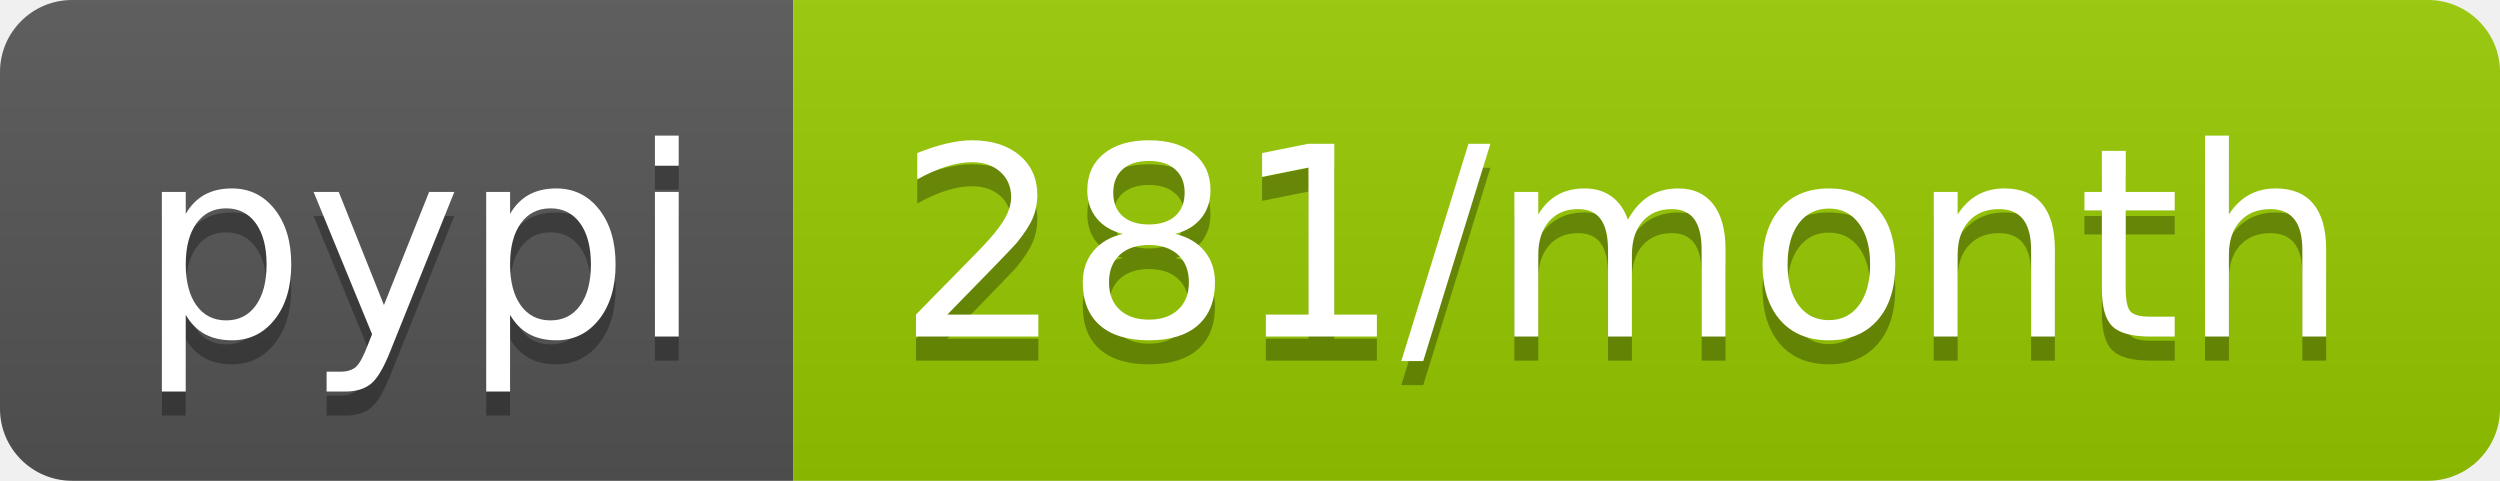
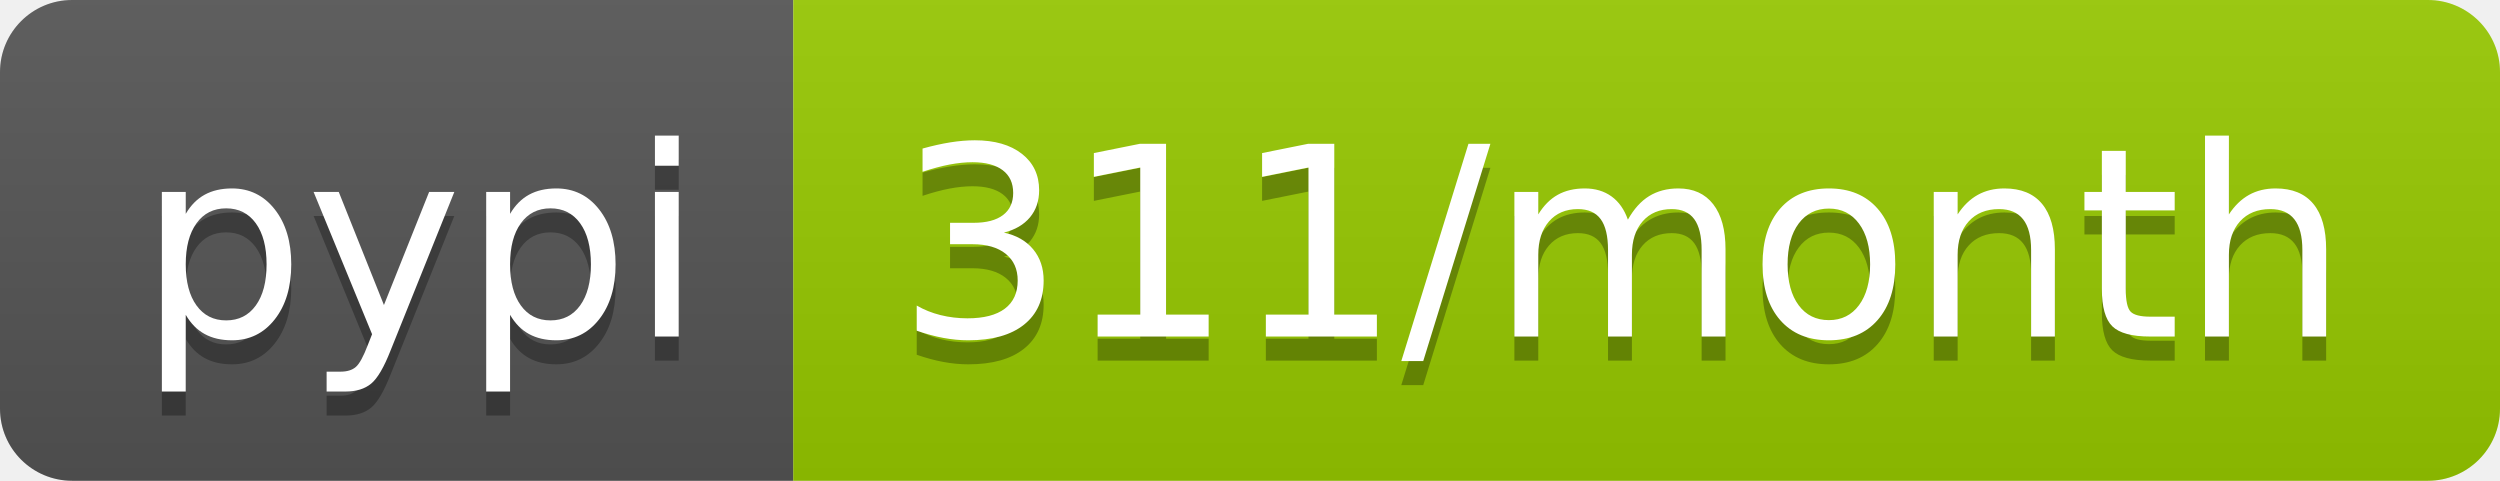
<svg xmlns="http://www.w3.org/2000/svg" width="104" height="20">
  <linearGradient id="b" x2="0" y2="100%">
    <stop offset="0" stop-color="#bbb" stop-opacity=".1" />
    <stop offset="1" stop-opacity=".1" />
  </linearGradient>
  <clipPath id="a">
    <rect width="104" height="20" rx="3" fill="#fff" />
  </clipPath>
  <g clip-path="url(#a)">
    <path fill="#555" d="M0 0h33v20H0z" />
    <path fill="#97ca00" d="M33 0h71v20H33z" />
    <path fill="url(#b)" d="M0 0h104v20H0z" />
  </g>
  <g fill="#fff" text-anchor="middle" font-family="DejaVu Sans,Verdana,Geneva,sans-serif" font-size="110">
    <text x="175" y="150" fill="#010101" fill-opacity=".3" transform="scale(.1)" textLength="230">pypi</text>
    <text x="175" y="140" transform="scale(.1)" textLength="230">pypi</text>
-     <text x="675" y="150" fill="#010101" fill-opacity=".3" transform="scale(.1)" textLength="610">281/month</text>
-     <text x="675" y="140" transform="scale(.1)" textLength="610">281/month</text>
+     <text x="675" y="150" fill="#010101" fill-opacity=".3" transform="scale(.1)" textLength="610">311/month</text>
+     <text x="675" y="140" transform="scale(.1)" textLength="610">311/month</text>
  </g>
</svg>
